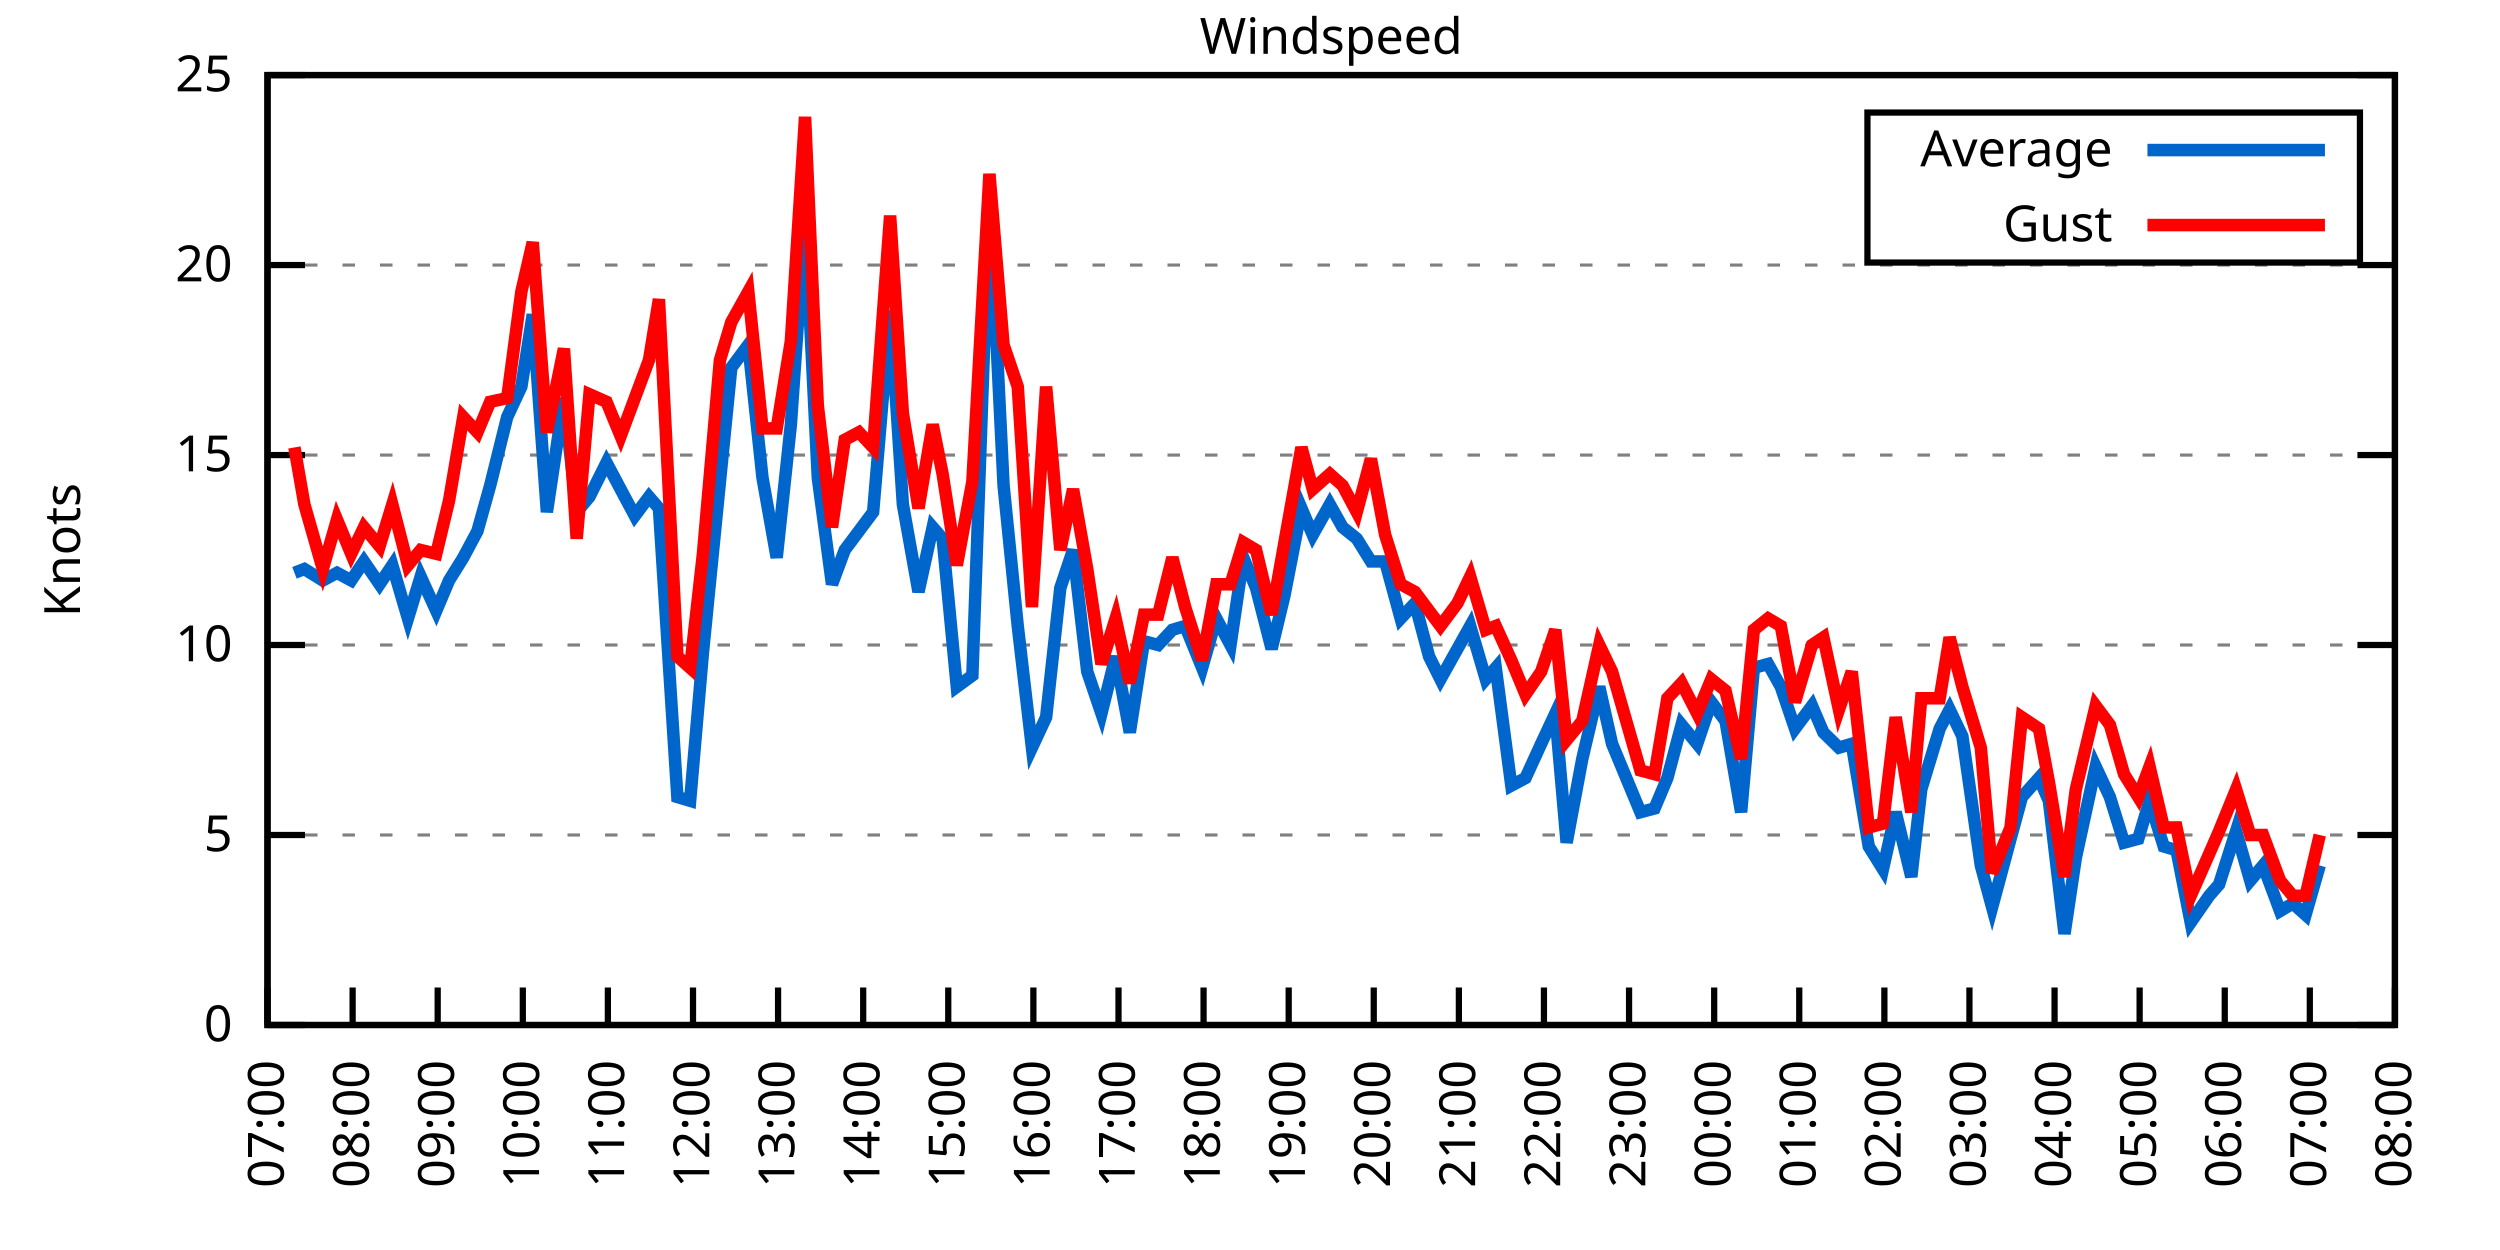
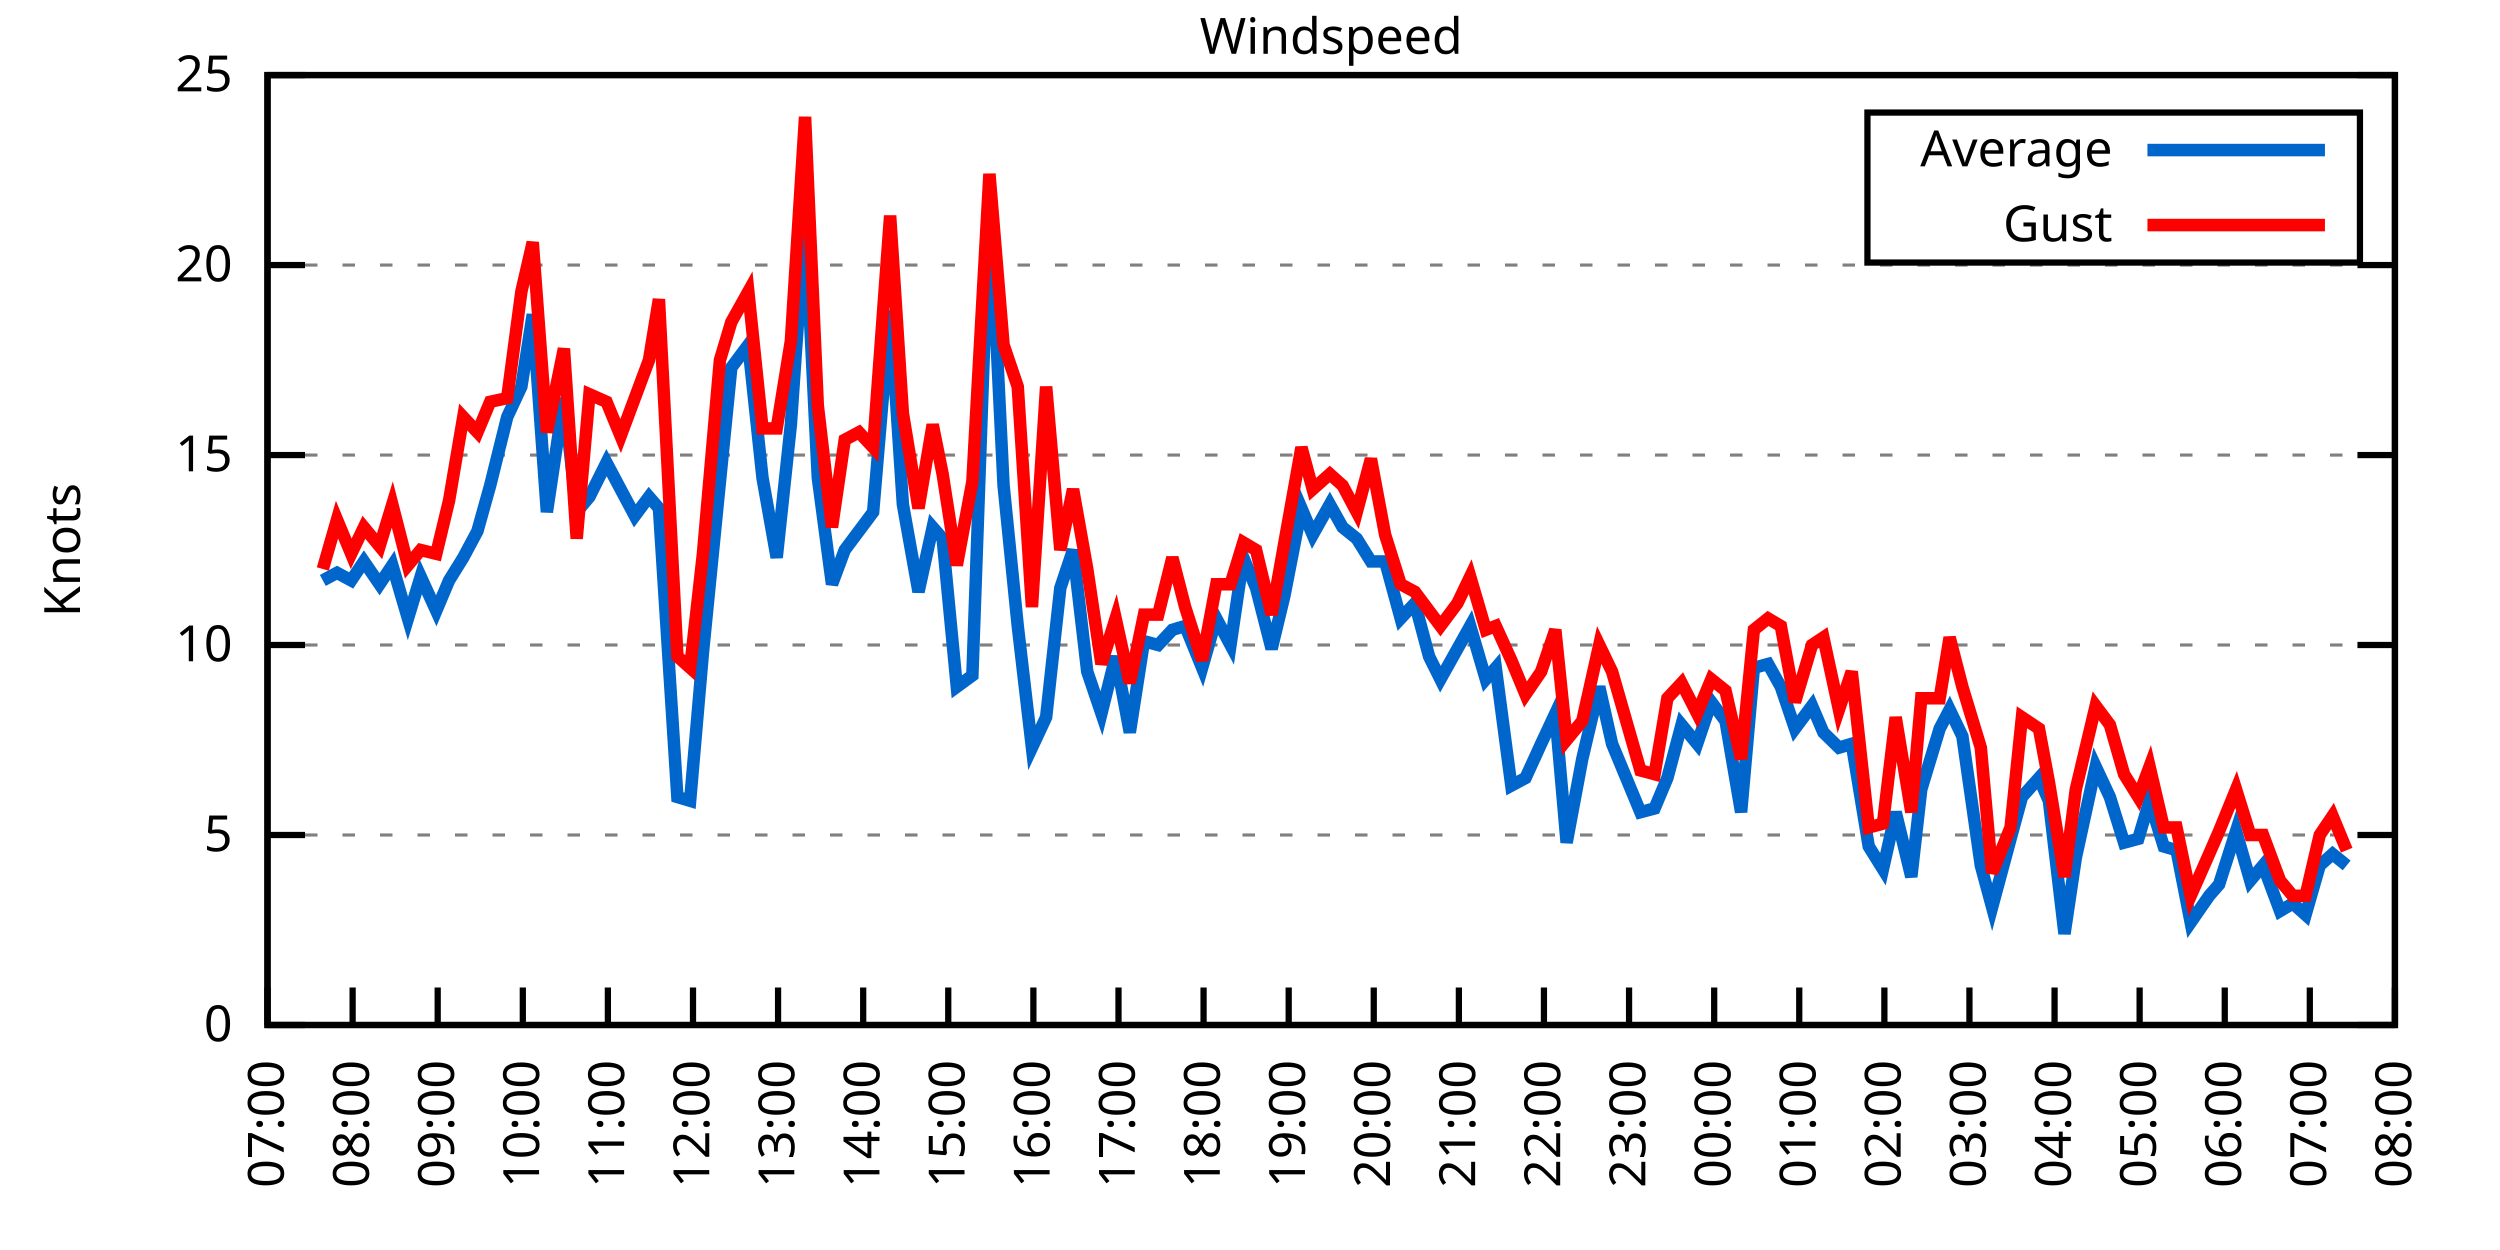
<svg xmlns="http://www.w3.org/2000/svg" xmlns:xlink="http://www.w3.org/1999/xlink" width="400" height="200" viewBox="0 0 400 200">
  <g id="gnuplot_canvas">
    <rect x="0" y="0" width="400" height="200" fill="none" />
    <defs>
      <circle id="gpDot" r="0.5" stroke-width="0.5" stroke="currentColor" />
      <path id="gpPt0" stroke-width="0.333" stroke="currentColor" d="M-1,0 h2 M0,-1 v2" />
      <path id="gpPt1" stroke-width="0.333" stroke="currentColor" d="M-1,-1 L1,1 M1,-1 L-1,1" />
      <path id="gpPt2" stroke-width="0.333" stroke="currentColor" d="M-1,0 L1,0 M0,-1 L0,1 M-1,-1 L1,1 M-1,1 L1,-1" />
      <rect id="gpPt3" stroke-width="0.333" stroke="currentColor" x="-1" y="-1" width="2" height="2" />
      <rect id="gpPt4" stroke-width="0.333" stroke="currentColor" fill="currentColor" x="-1" y="-1" width="2" height="2" />
      <circle id="gpPt5" stroke-width="0.333" stroke="currentColor" cx="0" cy="0" r="1" />
      <use xlink:href="#gpPt5" id="gpPt6" fill="currentColor" stroke="none" />
      <path id="gpPt7" stroke-width="0.333" stroke="currentColor" d="M0,-1.33 L-1.33,0.67 L1.33,0.67 z" />
      <use xlink:href="#gpPt7" id="gpPt8" fill="currentColor" stroke="none" />
      <use xlink:href="#gpPt7" id="gpPt9" stroke="currentColor" transform="rotate(180)" />
      <use xlink:href="#gpPt9" id="gpPt10" fill="currentColor" stroke="none" />
      <use xlink:href="#gpPt3" id="gpPt11" stroke="currentColor" transform="rotate(45)" />
      <use xlink:href="#gpPt11" id="gpPt12" fill="currentColor" stroke="none" />
      <path id="gpPt13" stroke-width="0.333" stroke="currentColor" d="M0,1.330 L1.265,0.411 L0.782,-1.067 L-0.782,-1.076 L-1.265,0.411 z" />
      <use xlink:href="#gpPt13" id="gpPt14" fill="currentColor" stroke="none" />
      <filter id="textbox" filterUnits="objectBoundingBox" x="0" y="0" height="1" width="1">
        <feFlood flood-color="white" flood-opacity="1" result="bgnd" />
        <feComposite in="SourceGraphic" in2="bgnd" operator="atop" />
      </filter>
      <filter id="greybox" filterUnits="objectBoundingBox" x="0" y="0" height="1" width="1">
        <feFlood flood-color="lightgrey" flood-opacity="1" result="grey" />
        <feComposite in="SourceGraphic" in2="grey" operator="atop" />
      </filter>
    </defs>
    <g fill="none" color="white" stroke="currentColor" stroke-width="1.00" stroke-linecap="butt" stroke-linejoin="miter">
</g>
    <g fill="none" color="black" stroke="currentColor" stroke-width="1.00" stroke-linecap="butt" stroke-linejoin="miter">
      <g stroke="none" shape-rendering="crispEdges">
        <polygon fill="rgb(255, 255, 255)" points="42.80,164.00 383.18,164.00 383.18,12.02 42.80,12.02 " />
      </g>
    </g>
    <g fill="none" color="black" stroke="currentColor" stroke-width="1.00" stroke-linecap="butt" stroke-linejoin="miter">
</g>
    <g fill="none" color="black" stroke="black" stroke-width="0.50" stroke-linecap="butt" stroke-linejoin="miter">
</g>
    <g fill="none" color="gray" stroke="currentColor" stroke-width="0.50" stroke-linecap="butt" stroke-linejoin="miter">
      <path stroke="gray" stroke-dasharray="2,4" class="gridline" d="M42.80,164.00 L383.19,164.00  " />
    </g>
    <g fill="none" color="gray" stroke="gray" stroke-width="1.00" stroke-linecap="butt" stroke-linejoin="miter">
</g>
    <g fill="none" color="black" stroke="currentColor" stroke-width="1.00" stroke-linecap="butt" stroke-linejoin="miter">
      <path stroke="black" d="M42.80,164.00 L48.80,164.00 M383.19,164.00 L377.19,164.00  " />
      <g transform="translate(37.20,166.60)" stroke="none" fill="black" font-family="Sans" font-size="8.00" text-anchor="end">
        <text>
          <tspan font-family="Sans"> 0</tspan>
        </text>
      </g>
    </g>
    <g fill="none" color="black" stroke="currentColor" stroke-width="1.00" stroke-linecap="butt" stroke-linejoin="miter">
</g>
    <g fill="none" color="black" stroke="black" stroke-width="0.50" stroke-linecap="butt" stroke-linejoin="miter">
</g>
    <g fill="none" color="gray" stroke="currentColor" stroke-width="0.50" stroke-linecap="butt" stroke-linejoin="miter">
      <path stroke="gray" stroke-dasharray="2,4" class="gridline" d="M42.80,133.60 L383.19,133.60  " />
    </g>
    <g fill="none" color="gray" stroke="gray" stroke-width="1.00" stroke-linecap="butt" stroke-linejoin="miter">
</g>
    <g fill="none" color="black" stroke="currentColor" stroke-width="1.00" stroke-linecap="butt" stroke-linejoin="miter">
      <path stroke="black" d="M42.80,133.60 L48.80,133.60 M383.19,133.60 L377.19,133.60  " />
      <g transform="translate(37.20,136.20)" stroke="none" fill="black" font-family="Sans" font-size="8.00" text-anchor="end">
        <text>
          <tspan font-family="Sans"> 5</tspan>
        </text>
      </g>
    </g>
    <g fill="none" color="black" stroke="currentColor" stroke-width="1.00" stroke-linecap="butt" stroke-linejoin="miter">
</g>
    <g fill="none" color="black" stroke="black" stroke-width="0.50" stroke-linecap="butt" stroke-linejoin="miter">
</g>
    <g fill="none" color="gray" stroke="currentColor" stroke-width="0.50" stroke-linecap="butt" stroke-linejoin="miter">
      <path stroke="gray" stroke-dasharray="2,4" class="gridline" d="M42.80,103.20 L383.19,103.20  " />
    </g>
    <g fill="none" color="gray" stroke="gray" stroke-width="1.00" stroke-linecap="butt" stroke-linejoin="miter">
</g>
    <g fill="none" color="black" stroke="currentColor" stroke-width="1.00" stroke-linecap="butt" stroke-linejoin="miter">
      <path stroke="black" d="M42.80,103.20 L48.80,103.20 M383.19,103.20 L377.19,103.20  " />
      <g transform="translate(37.20,105.80)" stroke="none" fill="black" font-family="Sans" font-size="8.00" text-anchor="end">
        <text>
          <tspan font-family="Sans"> 10</tspan>
        </text>
      </g>
    </g>
    <g fill="none" color="black" stroke="currentColor" stroke-width="1.00" stroke-linecap="butt" stroke-linejoin="miter">
</g>
    <g fill="none" color="black" stroke="black" stroke-width="0.50" stroke-linecap="butt" stroke-linejoin="miter">
</g>
    <g fill="none" color="gray" stroke="currentColor" stroke-width="0.50" stroke-linecap="butt" stroke-linejoin="miter">
      <path stroke="gray" stroke-dasharray="2,4" class="gridline" d="M42.80,72.81 L383.19,72.81  " />
    </g>
    <g fill="none" color="gray" stroke="gray" stroke-width="1.00" stroke-linecap="butt" stroke-linejoin="miter">
</g>
    <g fill="none" color="black" stroke="currentColor" stroke-width="1.00" stroke-linecap="butt" stroke-linejoin="miter">
      <path stroke="black" d="M42.80,72.81 L48.80,72.81 M383.19,72.81 L377.19,72.81  " />
      <g transform="translate(37.20,75.41)" stroke="none" fill="black" font-family="Sans" font-size="8.00" text-anchor="end">
        <text>
          <tspan font-family="Sans"> 15</tspan>
        </text>
      </g>
    </g>
    <g fill="none" color="black" stroke="currentColor" stroke-width="1.00" stroke-linecap="butt" stroke-linejoin="miter">
</g>
    <g fill="none" color="black" stroke="black" stroke-width="0.50" stroke-linecap="butt" stroke-linejoin="miter">
</g>
    <g fill="none" color="gray" stroke="currentColor" stroke-width="0.50" stroke-linecap="butt" stroke-linejoin="miter">
      <path stroke="gray" stroke-dasharray="2,4" class="gridline" d="M42.80,42.41 L383.19,42.41  " />
    </g>
    <g fill="none" color="gray" stroke="gray" stroke-width="1.00" stroke-linecap="butt" stroke-linejoin="miter">
</g>
    <g fill="none" color="black" stroke="currentColor" stroke-width="1.00" stroke-linecap="butt" stroke-linejoin="miter">
      <path stroke="black" d="M42.80,42.41 L48.80,42.41 M383.19,42.41 L377.19,42.41  " />
      <g transform="translate(37.20,45.01)" stroke="none" fill="black" font-family="Sans" font-size="8.00" text-anchor="end">
        <text>
          <tspan font-family="Sans"> 20</tspan>
        </text>
      </g>
    </g>
    <g fill="none" color="black" stroke="currentColor" stroke-width="1.00" stroke-linecap="butt" stroke-linejoin="miter">
</g>
    <g fill="none" color="black" stroke="black" stroke-width="0.50" stroke-linecap="butt" stroke-linejoin="miter">
</g>
    <g fill="none" color="gray" stroke="currentColor" stroke-width="0.50" stroke-linecap="butt" stroke-linejoin="miter">
      <path stroke="gray" stroke-dasharray="2,4" class="gridline" d="M42.80,12.01 L383.19,12.01  " />
    </g>
    <g fill="none" color="gray" stroke="gray" stroke-width="1.00" stroke-linecap="butt" stroke-linejoin="miter">
</g>
    <g fill="none" color="black" stroke="currentColor" stroke-width="1.00" stroke-linecap="butt" stroke-linejoin="miter">
      <path stroke="black" d="M42.80,12.01 L48.80,12.01 M383.19,12.01 L377.19,12.01  " />
      <g transform="translate(37.20,14.61)" stroke="none" fill="black" font-family="Sans" font-size="8.00" text-anchor="end">
        <text>
          <tspan font-family="Sans"> 25</tspan>
        </text>
      </g>
    </g>
    <g fill="none" color="black" stroke="currentColor" stroke-width="1.00" stroke-linecap="butt" stroke-linejoin="miter">
      <path stroke="black" d="M42.80,164.00 L42.80,158.00  " />
      <g transform="translate(45.40,169.60) rotate(270.00)" stroke="none" fill="black" font-family="Sans" font-size="8.00" text-anchor="end">
        <text>
          <tspan font-family="Sans">07:00</tspan>
        </text>
      </g>
    </g>
    <g fill="none" color="black" stroke="currentColor" stroke-width="1.00" stroke-linecap="butt" stroke-linejoin="miter">
      <path stroke="black" d="M56.42,164.00 L56.42,158.00  " />
      <g transform="translate(59.02,169.60) rotate(270.00)" stroke="none" fill="black" font-family="Sans" font-size="8.00" text-anchor="end">
        <text>
          <tspan font-family="Sans">08:00</tspan>
        </text>
      </g>
    </g>
    <g fill="none" color="black" stroke="currentColor" stroke-width="1.00" stroke-linecap="butt" stroke-linejoin="miter">
      <path stroke="black" d="M70.03,164.00 L70.03,158.00  " />
      <g transform="translate(72.63,169.60) rotate(270.00)" stroke="none" fill="black" font-family="Sans" font-size="8.00" text-anchor="end">
        <text>
          <tspan font-family="Sans">09:00</tspan>
        </text>
      </g>
    </g>
    <g fill="none" color="black" stroke="currentColor" stroke-width="1.00" stroke-linecap="butt" stroke-linejoin="miter">
      <path stroke="black" d="M83.65,164.00 L83.65,158.00  " />
      <g transform="translate(86.25,169.60) rotate(270.00)" stroke="none" fill="black" font-family="Sans" font-size="8.00" text-anchor="end">
        <text>
          <tspan font-family="Sans">10:00</tspan>
        </text>
      </g>
    </g>
    <g fill="none" color="black" stroke="currentColor" stroke-width="1.00" stroke-linecap="butt" stroke-linejoin="miter">
      <path stroke="black" d="M97.26,164.00 L97.26,158.00  " />
      <g transform="translate(99.86,169.60) rotate(270.00)" stroke="none" fill="black" font-family="Sans" font-size="8.00" text-anchor="end">
        <text>
          <tspan font-family="Sans">11:00</tspan>
        </text>
      </g>
    </g>
    <g fill="none" color="black" stroke="currentColor" stroke-width="1.00" stroke-linecap="butt" stroke-linejoin="miter">
      <path stroke="black" d="M110.88,164.00 L110.88,158.00  " />
      <g transform="translate(113.48,169.60) rotate(270.00)" stroke="none" fill="black" font-family="Sans" font-size="8.00" text-anchor="end">
        <text>
          <tspan font-family="Sans">12:00</tspan>
        </text>
      </g>
    </g>
    <g fill="none" color="black" stroke="currentColor" stroke-width="1.00" stroke-linecap="butt" stroke-linejoin="miter">
      <path stroke="black" d="M124.49,164.00 L124.49,158.00  " />
      <g transform="translate(127.09,169.60) rotate(270.00)" stroke="none" fill="black" font-family="Sans" font-size="8.00" text-anchor="end">
        <text>
          <tspan font-family="Sans">13:00</tspan>
        </text>
      </g>
    </g>
    <g fill="none" color="black" stroke="currentColor" stroke-width="1.00" stroke-linecap="butt" stroke-linejoin="miter">
      <path stroke="black" d="M138.11,164.00 L138.11,158.00  " />
      <g transform="translate(140.71,169.60) rotate(270.00)" stroke="none" fill="black" font-family="Sans" font-size="8.00" text-anchor="end">
        <text>
          <tspan font-family="Sans">14:00</tspan>
        </text>
      </g>
    </g>
    <g fill="none" color="black" stroke="currentColor" stroke-width="1.00" stroke-linecap="butt" stroke-linejoin="miter">
      <path stroke="black" d="M151.72,164.00 L151.72,158.00  " />
      <g transform="translate(154.32,169.60) rotate(270.00)" stroke="none" fill="black" font-family="Sans" font-size="8.00" text-anchor="end">
        <text>
          <tspan font-family="Sans">15:00</tspan>
        </text>
      </g>
    </g>
    <g fill="none" color="black" stroke="currentColor" stroke-width="1.00" stroke-linecap="butt" stroke-linejoin="miter">
      <path stroke="black" d="M165.34,164.00 L165.34,158.00  " />
      <g transform="translate(167.94,169.60) rotate(270.00)" stroke="none" fill="black" font-family="Sans" font-size="8.00" text-anchor="end">
        <text>
          <tspan font-family="Sans">16:00</tspan>
        </text>
      </g>
    </g>
    <g fill="none" color="black" stroke="currentColor" stroke-width="1.00" stroke-linecap="butt" stroke-linejoin="miter">
      <path stroke="black" d="M178.96,164.00 L178.96,158.00  " />
      <g transform="translate(181.56,169.60) rotate(270.00)" stroke="none" fill="black" font-family="Sans" font-size="8.00" text-anchor="end">
        <text>
          <tspan font-family="Sans">17:00</tspan>
        </text>
      </g>
    </g>
    <g fill="none" color="black" stroke="currentColor" stroke-width="1.00" stroke-linecap="butt" stroke-linejoin="miter">
      <path stroke="black" d="M192.57,164.00 L192.57,158.00  " />
      <g transform="translate(195.17,169.60) rotate(270.00)" stroke="none" fill="black" font-family="Sans" font-size="8.00" text-anchor="end">
        <text>
          <tspan font-family="Sans">18:00</tspan>
        </text>
      </g>
    </g>
    <g fill="none" color="black" stroke="currentColor" stroke-width="1.00" stroke-linecap="butt" stroke-linejoin="miter">
      <path stroke="black" d="M206.19,164.00 L206.19,158.00  " />
      <g transform="translate(208.79,169.60) rotate(270.00)" stroke="none" fill="black" font-family="Sans" font-size="8.00" text-anchor="end">
        <text>
          <tspan font-family="Sans">19:00</tspan>
        </text>
      </g>
    </g>
    <g fill="none" color="black" stroke="currentColor" stroke-width="1.00" stroke-linecap="butt" stroke-linejoin="miter">
      <path stroke="black" d="M219.80,164.00 L219.80,158.00  " />
      <g transform="translate(222.40,169.60) rotate(270.00)" stroke="none" fill="black" font-family="Sans" font-size="8.00" text-anchor="end">
        <text>
          <tspan font-family="Sans">20:00</tspan>
        </text>
      </g>
    </g>
    <g fill="none" color="black" stroke="currentColor" stroke-width="1.00" stroke-linecap="butt" stroke-linejoin="miter">
      <path stroke="black" d="M233.42,164.00 L233.42,158.00  " />
      <g transform="translate(236.02,169.60) rotate(270.00)" stroke="none" fill="black" font-family="Sans" font-size="8.00" text-anchor="end">
        <text>
          <tspan font-family="Sans">21:00</tspan>
        </text>
      </g>
    </g>
    <g fill="none" color="black" stroke="currentColor" stroke-width="1.00" stroke-linecap="butt" stroke-linejoin="miter">
      <path stroke="black" d="M247.03,164.00 L247.03,158.00  " />
      <g transform="translate(249.63,169.60) rotate(270.00)" stroke="none" fill="black" font-family="Sans" font-size="8.00" text-anchor="end">
        <text>
          <tspan font-family="Sans">22:00</tspan>
        </text>
      </g>
    </g>
    <g fill="none" color="black" stroke="currentColor" stroke-width="1.00" stroke-linecap="butt" stroke-linejoin="miter">
      <path stroke="black" d="M260.65,164.00 L260.65,158.00  " />
      <g transform="translate(263.25,169.60) rotate(270.00)" stroke="none" fill="black" font-family="Sans" font-size="8.00" text-anchor="end">
        <text>
          <tspan font-family="Sans">23:00</tspan>
        </text>
      </g>
    </g>
    <g fill="none" color="black" stroke="currentColor" stroke-width="1.00" stroke-linecap="butt" stroke-linejoin="miter">
      <path stroke="black" d="M274.27,164.00 L274.27,158.00  " />
      <g transform="translate(276.87,169.60) rotate(270.00)" stroke="none" fill="black" font-family="Sans" font-size="8.00" text-anchor="end">
        <text>
          <tspan font-family="Sans">00:00</tspan>
        </text>
      </g>
    </g>
    <g fill="none" color="black" stroke="currentColor" stroke-width="1.00" stroke-linecap="butt" stroke-linejoin="miter">
      <path stroke="black" d="M287.88,164.00 L287.88,158.00  " />
      <g transform="translate(290.48,169.60) rotate(270.00)" stroke="none" fill="black" font-family="Sans" font-size="8.00" text-anchor="end">
        <text>
          <tspan font-family="Sans">01:00</tspan>
        </text>
      </g>
    </g>
    <g fill="none" color="black" stroke="currentColor" stroke-width="1.00" stroke-linecap="butt" stroke-linejoin="miter">
      <path stroke="black" d="M301.50,164.00 L301.50,158.00  " />
      <g transform="translate(304.10,169.60) rotate(270.00)" stroke="none" fill="black" font-family="Sans" font-size="8.00" text-anchor="end">
        <text>
          <tspan font-family="Sans">02:00</tspan>
        </text>
      </g>
    </g>
    <g fill="none" color="black" stroke="currentColor" stroke-width="1.00" stroke-linecap="butt" stroke-linejoin="miter">
      <path stroke="black" d="M315.11,164.00 L315.11,158.00  " />
      <g transform="translate(317.71,169.60) rotate(270.00)" stroke="none" fill="black" font-family="Sans" font-size="8.00" text-anchor="end">
        <text>
          <tspan font-family="Sans">03:00</tspan>
        </text>
      </g>
    </g>
    <g fill="none" color="black" stroke="currentColor" stroke-width="1.00" stroke-linecap="butt" stroke-linejoin="miter">
      <path stroke="black" d="M328.73,164.00 L328.73,158.00  " />
      <g transform="translate(331.33,169.60) rotate(270.00)" stroke="none" fill="black" font-family="Sans" font-size="8.00" text-anchor="end">
        <text>
          <tspan font-family="Sans">04:00</tspan>
        </text>
      </g>
    </g>
    <g fill="none" color="black" stroke="currentColor" stroke-width="1.00" stroke-linecap="butt" stroke-linejoin="miter">
      <path stroke="black" d="M342.34,164.00 L342.34,158.00  " />
      <g transform="translate(344.94,169.60) rotate(270.00)" stroke="none" fill="black" font-family="Sans" font-size="8.00" text-anchor="end">
        <text>
          <tspan font-family="Sans">05:00</tspan>
        </text>
      </g>
    </g>
    <g fill="none" color="black" stroke="currentColor" stroke-width="1.00" stroke-linecap="butt" stroke-linejoin="miter">
      <path stroke="black" d="M355.96,164.00 L355.96,158.00  " />
      <g transform="translate(358.56,169.60) rotate(270.00)" stroke="none" fill="black" font-family="Sans" font-size="8.00" text-anchor="end">
        <text>
          <tspan font-family="Sans">06:00</tspan>
        </text>
      </g>
    </g>
    <g fill="none" color="black" stroke="currentColor" stroke-width="1.00" stroke-linecap="butt" stroke-linejoin="miter">
      <path stroke="black" d="M369.57,164.00 L369.57,158.00  " />
      <g transform="translate(372.17,169.60) rotate(270.00)" stroke="none" fill="black" font-family="Sans" font-size="8.00" text-anchor="end">
        <text>
          <tspan font-family="Sans">07:00</tspan>
        </text>
      </g>
    </g>
    <g fill="none" color="black" stroke="currentColor" stroke-width="1.00" stroke-linecap="butt" stroke-linejoin="miter">
      <path stroke="black" d="M383.19,164.00 L383.19,158.00  " />
      <g transform="translate(385.79,169.60) rotate(270.00)" stroke="none" fill="black" font-family="Sans" font-size="8.00" text-anchor="end">
        <text>
          <tspan font-family="Sans">08:00</tspan>
        </text>
      </g>
    </g>
    <g fill="none" color="black" stroke="currentColor" stroke-width="1.00" stroke-linecap="butt" stroke-linejoin="miter">
</g>
    <g fill="none" color="black" stroke="currentColor" stroke-width="1.00" stroke-linecap="butt" stroke-linejoin="miter">
      <path stroke="black" d="M42.80,12.01 L42.80,164.00 L383.19,164.00 L383.19,12.01 L42.80,12.01 Z  " />
    </g>
    <g fill="none" color="black" stroke="currentColor" stroke-width="1.00" stroke-linecap="butt" stroke-linejoin="miter">
</g>
    <g fill="none" color="black" stroke="currentColor" stroke-width="1.00" stroke-linecap="butt" stroke-linejoin="miter">
      <path stroke="black" d="M298.79,42.01 L298.79,18.01 L377.59,18.01 L377.59,42.01 L298.79,42.01 Z  " />
    </g>
    <g id="Windspeed_plot_1">
      <g fill="none" color="white" stroke="black" stroke-width="2.00" stroke-linecap="butt" stroke-linejoin="miter">
</g>
      <g fill="none" color="black" stroke="currentColor" stroke-width="2.00" stroke-linecap="butt" stroke-linejoin="miter">
        <g transform="translate(337.99,26.61)" stroke="none" fill="black" font-family="Sans" font-size="8.00" text-anchor="end">
          <text>
            <tspan font-family="Sans">Average</tspan>
          </text>
        </g>
      </g>
      <g fill="none" color="black" stroke="currentColor" stroke-width="2.00" stroke-linecap="butt" stroke-linejoin="miter">
-         <path stroke="rgb(  0, 102, 204)" d="M343.59,24.01 L371.99,24.01 M47.11,91.65 L48.70,91.04 L51.65,92.87 L53.92,91.65 L56.19,92.87 L58.23,89.83   L60.73,93.48 L62.77,90.44 L65.27,98.95 L67.31,92.26 L69.80,97.73 L71.85,92.87 L74.12,89.22 L76.39,84.97   L78.43,77.67 L81.15,66.73 L83.42,61.86 L85.24,50.31 L87.50,81.93 L90.23,63.69 L92.27,81.93 L94.31,79.49   L97.04,74.02 L99.30,78.28 L101.57,82.53 L103.84,79.49 L105.43,81.32 L108.38,127.52 L110.42,128.13 L112.47,104.42   L115.19,77.06 L117.01,58.82 L119.73,55.18 L122.00,76.45 L124.27,89.22 L126.54,67.94 L128.81,35.11 L130.85,76.45   L133.12,93.48 L135.16,88.00 L137.43,84.97 L139.70,81.93 L142.42,49.70 L144.46,80.71 L146.96,94.69 L149.23,84.36   L150.82,86.18 L153.09,109.89 L155.58,108.07 L158.31,31.46 L160.57,77.67 L162.84,100.16 L165.11,119.62 L167.38,114.76   L169.65,94.08 L171.69,88.00 L173.96,107.46 L176.23,114.15 L178.50,105.03 L180.77,117.19 L183.04,102.60 L185.31,103.20   L187.58,100.77 L189.62,100.16 L192.34,106.85 L194.61,98.95 L196.88,103.20 L198.93,89.22 L200.97,94.08 L203.46,103.81   L205.51,95.30 L208.23,81.32 L210.04,85.57 L212.77,80.71 L214.81,84.36 L217.08,86.18 L219.35,89.83 L221.62,89.83   L224.11,98.95 L226.38,96.52 L228.65,105.03 L230.47,108.68 L233.19,103.81 L235.23,100.16 L237.73,108.68 L239.32,106.85   L241.81,125.70 L244.08,124.48 L246.58,119.01 L248.85,114.15 L250.66,134.82 L253.16,121.44 L255.88,109.89 L257.93,119.01   L260.20,124.48 L262.47,129.95 L264.73,129.35 L266.78,124.48 L269.05,115.97 L271.54,119.01 L273.81,112.32 L276.08,115.36   L278.58,129.95 L280.62,106.85 L282.89,106.24 L284.93,109.89 L287.20,116.58 L289.92,112.93 L291.74,117.19 L294.23,119.62   L296.28,119.01 L299.00,135.43 L301.27,139.07 L303.31,129.95 L305.81,140.29 L307.40,126.31 L310.35,116.58 L311.94,113.54   L313.98,117.80 L316.93,138.47 L318.74,145.15 L321.69,134.21 L323.51,127.52 L326.23,124.48 L327.82,128.13 L330.32,149.41   L332.13,137.25 L335.31,122.66 L337.58,127.52 L339.85,134.82 L342.12,134.21 L343.93,128.13 L346.20,135.43 L348.24,136.03   L350.51,147.59 L353.46,143.33 L355.05,141.51 L357.77,132.99 L360.04,140.90 L362.09,138.47 L364.81,145.76 L366.85,144.55   L368.89,146.37 L371.16,138.47  " />
+         <path stroke="rgb(  0, 102, 204)" d="M343.59,24.01 L371.99,24.01 M51.65,92.87 L53.92,91.65 L56.19,92.87 L58.23,89.83 L60.73,93.48 L62.77,90.44   L65.27,98.95 L67.31,92.26 L69.80,97.73 L71.85,92.87 L74.12,89.22 L76.39,84.97 L78.43,77.67 L81.15,66.73   L83.42,61.86 L85.24,50.31 L87.50,81.93 L90.23,63.69 L92.27,81.93 L94.31,79.49 L97.04,74.02 L99.30,78.28   L101.57,82.53 L103.84,79.49 L105.43,81.32 L108.38,127.52 L110.42,128.13 L112.47,104.42 L115.19,77.06 L117.01,58.82   L119.73,55.18 L122.00,76.45 L124.27,89.22 L126.54,67.94 L128.81,35.11 L130.85,76.45 L133.12,93.48 L135.16,88.00   L137.43,84.97 L139.70,81.93 L142.42,49.70 L144.46,80.71 L146.96,94.69 L149.23,84.36 L150.82,86.18 L153.09,109.89   L155.58,108.07 L158.31,31.46 L160.57,77.67 L162.84,100.16 L165.11,119.62 L167.38,114.76 L169.65,94.08 L171.69,88.00   L173.96,107.46 L176.23,114.15 L178.50,105.03 L180.77,117.19 L183.04,102.60 L185.31,103.20 L187.58,100.77 L189.62,100.16   L192.34,106.85 L194.61,98.95 L196.88,103.20 L198.93,89.22 L200.97,94.08 L203.46,103.81 L205.51,95.30 L208.23,81.32   L210.04,85.57 L212.77,80.71 L214.81,84.36 L217.08,86.18 L219.35,89.83 L221.62,89.83 L224.11,98.95 L226.38,96.52   L228.65,105.03 L230.47,108.68 L233.19,103.81 L235.23,100.16 L237.73,108.68 L239.32,106.85 L241.81,125.70 L244.08,124.48   L246.58,119.01 L248.85,114.15 L250.66,134.82 L253.16,121.44 L255.88,109.89 L257.93,119.01 L260.20,124.48 L262.47,129.95   L264.73,129.35 L266.78,124.48 L269.05,115.97 L271.54,119.01 L273.81,112.32 L276.08,115.36 L278.58,129.95 L280.62,106.85   L282.89,106.24 L284.93,109.89 L287.20,116.58 L289.92,112.93 L291.74,117.19 L294.23,119.62 L296.28,119.01 L299.00,135.43   L301.27,139.07 L303.31,129.95 L305.81,140.29 L307.40,126.31 L310.35,116.58 L311.94,113.54 L313.98,117.80 L316.93,138.47   L318.74,145.15 L321.69,134.21 L323.51,127.52 L326.23,124.48 L327.82,128.13 L330.32,149.41 L332.13,137.25 L335.31,122.66   L337.58,127.52 L339.85,134.82 L342.12,134.21 L343.93,128.13 L346.20,135.43 L348.24,136.03 L350.51,147.59 L353.46,143.33   L355.05,141.51 L357.77,132.99 L360.04,140.90 L362.09,138.47 L364.81,145.76 L366.85,144.55 L368.89,146.37 L371.16,138.47   L373.21,136.64 L375.47,138.47  " />
      </g>
    </g>
    <g id="Windspeed_plot_2">
      <g fill="none" color="black" stroke="currentColor" stroke-width="2.00" stroke-linecap="butt" stroke-linejoin="miter">
        <g transform="translate(337.99,38.61)" stroke="none" fill="black" font-family="Sans" font-size="8.00" text-anchor="end">
          <text>
            <tspan font-family="Sans">Gust</tspan>
          </text>
        </g>
      </g>
      <g fill="none" color="black" stroke="currentColor" stroke-width="2.00" stroke-linecap="butt" stroke-linejoin="miter">
-         <path stroke="rgb(255,   0,   0)" d="M343.59,36.01 L371.99,36.01 M47.11,71.59 L48.70,80.71 L51.65,91.04 L53.92,83.14 L56.19,88.61 L58.23,84.36   L60.73,87.40 L62.77,80.71 L65.27,90.44 L67.31,88.00 L69.80,88.61 L71.85,80.10 L74.12,66.73 L76.39,69.16   L78.43,64.29 L81.15,63.69 L83.42,46.66 L85.24,38.76 L87.50,69.16 L90.23,55.78 L92.27,86.18 L94.31,63.08   L97.04,64.29 L99.30,69.77 L101.57,63.69 L103.84,57.61 L105.43,47.88 L108.38,105.03 L110.42,106.85 L112.47,88.61   L115.19,57.61 L117.01,51.53 L119.73,46.66 L122.00,68.55 L124.27,68.55 L126.54,54.57 L128.81,18.70 L130.85,64.90   L133.12,84.36 L135.16,70.37 L137.43,69.16 L139.70,71.59 L142.42,34.50 L144.46,66.12 L146.96,81.32 L149.23,67.94   L150.82,75.85 L153.09,90.44 L155.58,77.06 L158.31,27.82 L160.57,55.18 L162.84,61.86 L165.11,97.12 L167.38,61.86   L169.65,88.00 L171.69,78.28 L173.96,91.04 L176.23,106.24 L178.50,98.95 L180.77,109.28 L183.04,98.34 L185.31,98.34   L187.58,89.22 L189.62,97.12 L192.34,105.64 L194.61,93.48 L196.88,93.48 L198.93,86.79 L200.97,88.00 L203.46,98.34   L205.51,86.79 L208.23,71.59 L210.04,78.28 L212.77,75.85 L214.81,77.67 L217.08,81.93 L219.35,73.41 L221.62,85.57   L224.11,93.48 L226.38,94.69 L228.65,97.73 L230.47,100.16 L233.19,96.52 L235.23,92.26 L237.73,100.77 L239.32,100.16   L241.81,105.64 L244.08,111.11 L246.58,107.46 L248.85,100.77 L250.66,118.40 L253.16,115.36 L255.88,103.20 L257.93,107.46   L260.20,115.36 L262.47,123.27 L264.73,123.87 L266.78,111.72 L269.05,109.28 L271.54,114.15 L273.81,108.68 L276.08,110.50   L278.58,121.44 L280.62,100.77 L282.89,98.95 L284.93,100.16 L287.20,112.32 L289.92,103.20 L291.74,101.99 L294.23,113.54   L296.28,107.46 L299.00,132.39 L301.27,131.78 L303.31,114.76 L305.81,129.95 L307.40,111.72 L310.35,111.72 L311.94,101.99   L313.98,109.89 L316.93,119.62 L318.74,139.68 L321.69,132.39 L323.51,114.76 L326.23,116.58 L327.82,125.09 L330.32,140.29   L332.13,126.31 L335.31,112.93 L337.58,115.97 L339.85,123.87 L342.12,127.52 L343.93,122.66 L346.20,132.39 L348.24,132.39   L350.51,143.33 L353.46,136.64 L355.05,132.99 L357.77,126.31 L360.04,133.60 L362.09,133.60 L364.81,140.90 L366.85,143.33   L368.89,143.33 L371.16,133.60  " />
+         <path stroke="rgb(255,   0,   0)" d="M343.59,36.01 L371.99,36.01 M51.65,91.04 L53.92,83.14 L56.19,88.61 L58.23,84.36 L60.73,87.40 L62.77,80.71   L65.27,90.44 L67.31,88.00 L69.80,88.61 L71.85,80.10 L74.12,66.73 L76.39,69.16 L78.43,64.29 L81.15,63.69   L83.42,46.66 L85.24,38.76 L87.50,69.16 L90.23,55.78 L92.27,86.18 L94.31,63.08 L97.04,64.29 L99.30,69.77   L101.57,63.69 L103.84,57.61 L105.43,47.88 L108.38,105.03 L110.42,106.85 L112.47,88.61 L115.19,57.61 L117.01,51.53   L119.73,46.66 L122.00,68.55 L124.27,68.55 L126.54,54.57 L128.81,18.70 L130.85,64.90 L133.12,84.36 L135.16,70.37   L137.43,69.16 L139.70,71.59 L142.42,34.50 L144.46,66.12 L146.96,81.32 L149.23,67.94 L150.82,75.85 L153.09,90.44   L155.58,77.06 L158.31,27.82 L160.57,55.18 L162.84,61.86 L165.11,97.12 L167.38,61.86 L169.65,88.00 L171.69,78.28   L173.96,91.04 L176.23,106.24 L178.50,98.95 L180.77,109.28 L183.04,98.34 L185.31,98.34 L187.58,89.22 L189.62,97.12   L192.34,105.64 L194.61,93.48 L196.88,93.48 L198.93,86.79 L200.97,88.00 L203.46,98.34 L205.51,86.79 L208.23,71.59   L210.04,78.28 L212.77,75.85 L214.81,77.67 L217.08,81.93 L219.35,73.41 L221.62,85.57 L224.11,93.48 L226.38,94.69   L228.65,97.73 L230.47,100.16 L233.19,96.52 L235.23,92.26 L237.73,100.77 L239.32,100.16 L241.81,105.64 L244.08,111.11   L246.58,107.46 L248.85,100.77 L250.66,118.40 L253.16,115.36 L255.88,103.20 L257.93,107.46 L260.20,115.36 L262.47,123.27   L264.73,123.87 L266.78,111.72 L269.05,109.28 L271.54,114.15 L273.81,108.68 L276.08,110.50 L278.58,121.44 L280.62,100.77   L282.89,98.95 L284.93,100.16 L287.20,112.32 L289.92,103.20 L291.74,101.99 L294.23,113.54 L296.28,107.46 L299.00,132.39   L301.27,131.78 L303.31,114.76 L305.81,129.95 L307.40,111.72 L310.35,111.72 L311.94,101.99 L313.98,109.89 L316.93,119.62   L318.74,139.68 L321.69,132.39 L323.51,114.76 L326.23,116.58 L327.82,125.09 L330.32,140.29 L332.13,126.31 L335.31,112.93   L337.58,115.97 L339.85,123.87 L342.12,127.52 L343.93,122.66 L346.20,132.39 L348.24,132.39 L350.51,143.33 L353.46,136.64   L355.05,132.99 L357.77,126.31 L360.04,133.60 L362.09,133.60 L364.81,140.90 L366.85,143.33 L368.89,143.33 L371.16,133.60   L373.21,130.56 L375.47,136.03  " />
      </g>
    </g>
    <g fill="none" color="black" stroke="currentColor" stroke-width="2.00" stroke-linecap="butt" stroke-linejoin="miter">
</g>
    <g fill="none" color="black" stroke="black" stroke-width="1.00" stroke-linecap="butt" stroke-linejoin="miter">
</g>
    <g fill="none" color="black" stroke="currentColor" stroke-width="1.00" stroke-linecap="butt" stroke-linejoin="miter">
      <path stroke="black" d="M42.80,12.01 L42.80,164.00 L383.19,164.00 L383.19,12.01 L42.80,12.01 Z  " />
      <g transform="translate(12.80,88.01) rotate(270.00)" stroke="none" fill="black" font-family="Sans" font-size="8.00" text-anchor="middle">
        <text>
          <tspan font-family="Sans">Knots</tspan>
        </text>
      </g>
    </g>
    <g fill="none" color="black" stroke="currentColor" stroke-width="1.00" stroke-linecap="butt" stroke-linejoin="miter">
</g>
    <g fill="none" color="black" stroke="currentColor" stroke-width="1.00" stroke-linecap="butt" stroke-linejoin="miter">
      <g transform="translate(212.99,8.61)" stroke="none" fill="black" font-family="Sans" font-size="8.00" text-anchor="middle">
        <text>
          <tspan font-family="Sans">Windspeed</tspan>
        </text>
      </g>
    </g>
    <g fill="none" color="black" stroke="currentColor" stroke-width="1.00" stroke-linecap="butt" stroke-linejoin="miter">
</g>
  </g>
</svg>
